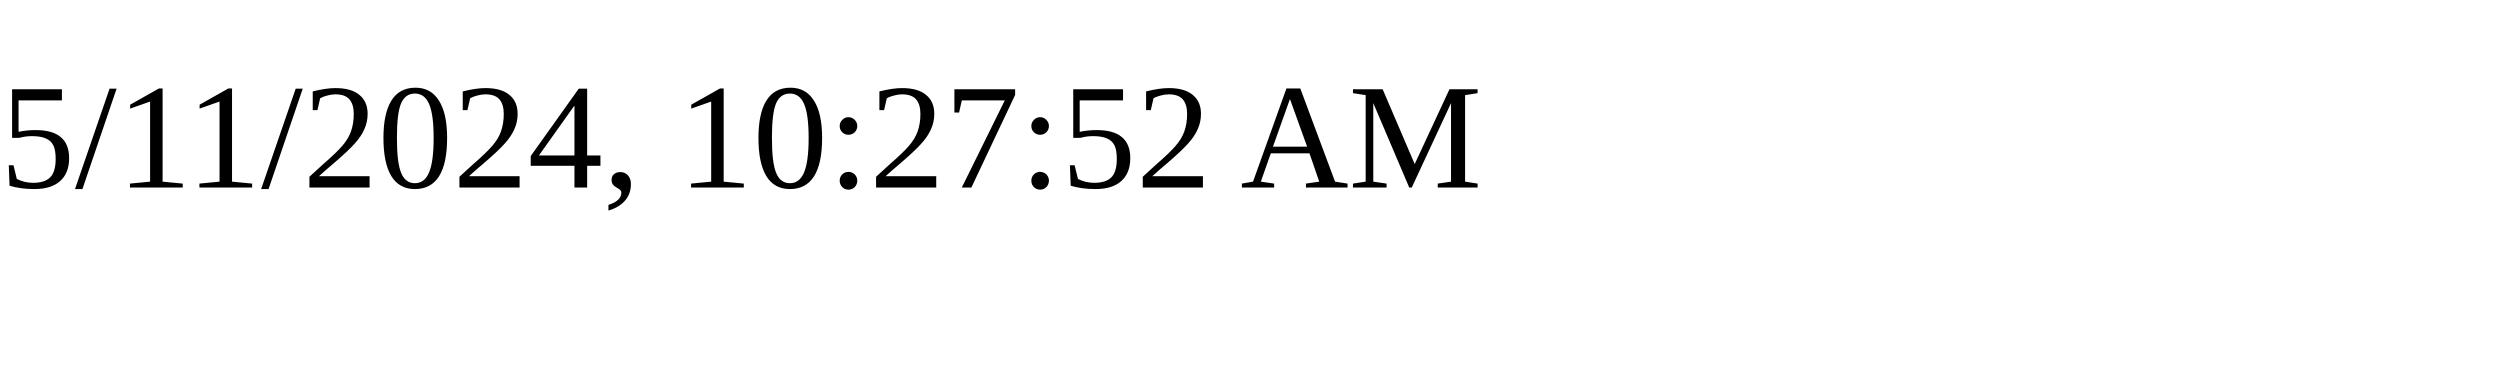
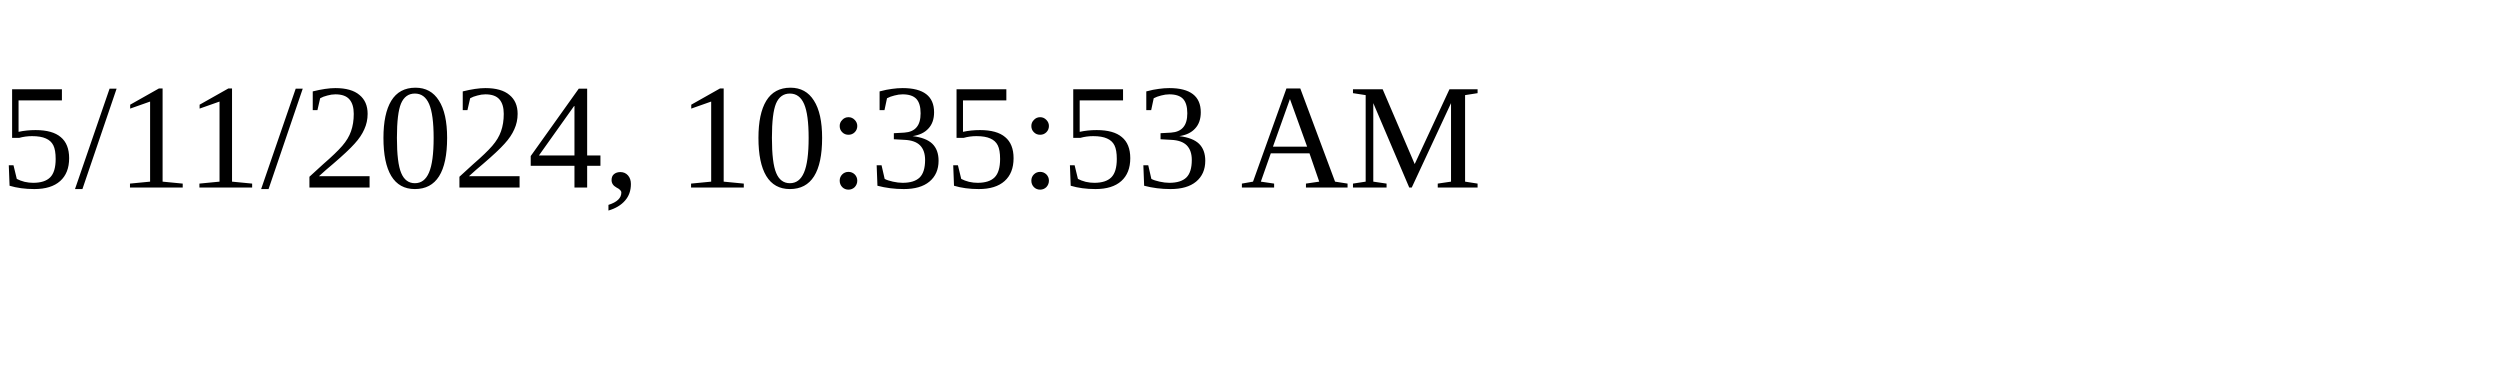
<svg xmlns="http://www.w3.org/2000/svg" height="30" width="200">
-   <text x="0" y="15">5/11/2024, 10:27:52 AM</text>
+   <text x="0" y="15">5/11/2024, 10:35:53 AM</text>
</svg>
